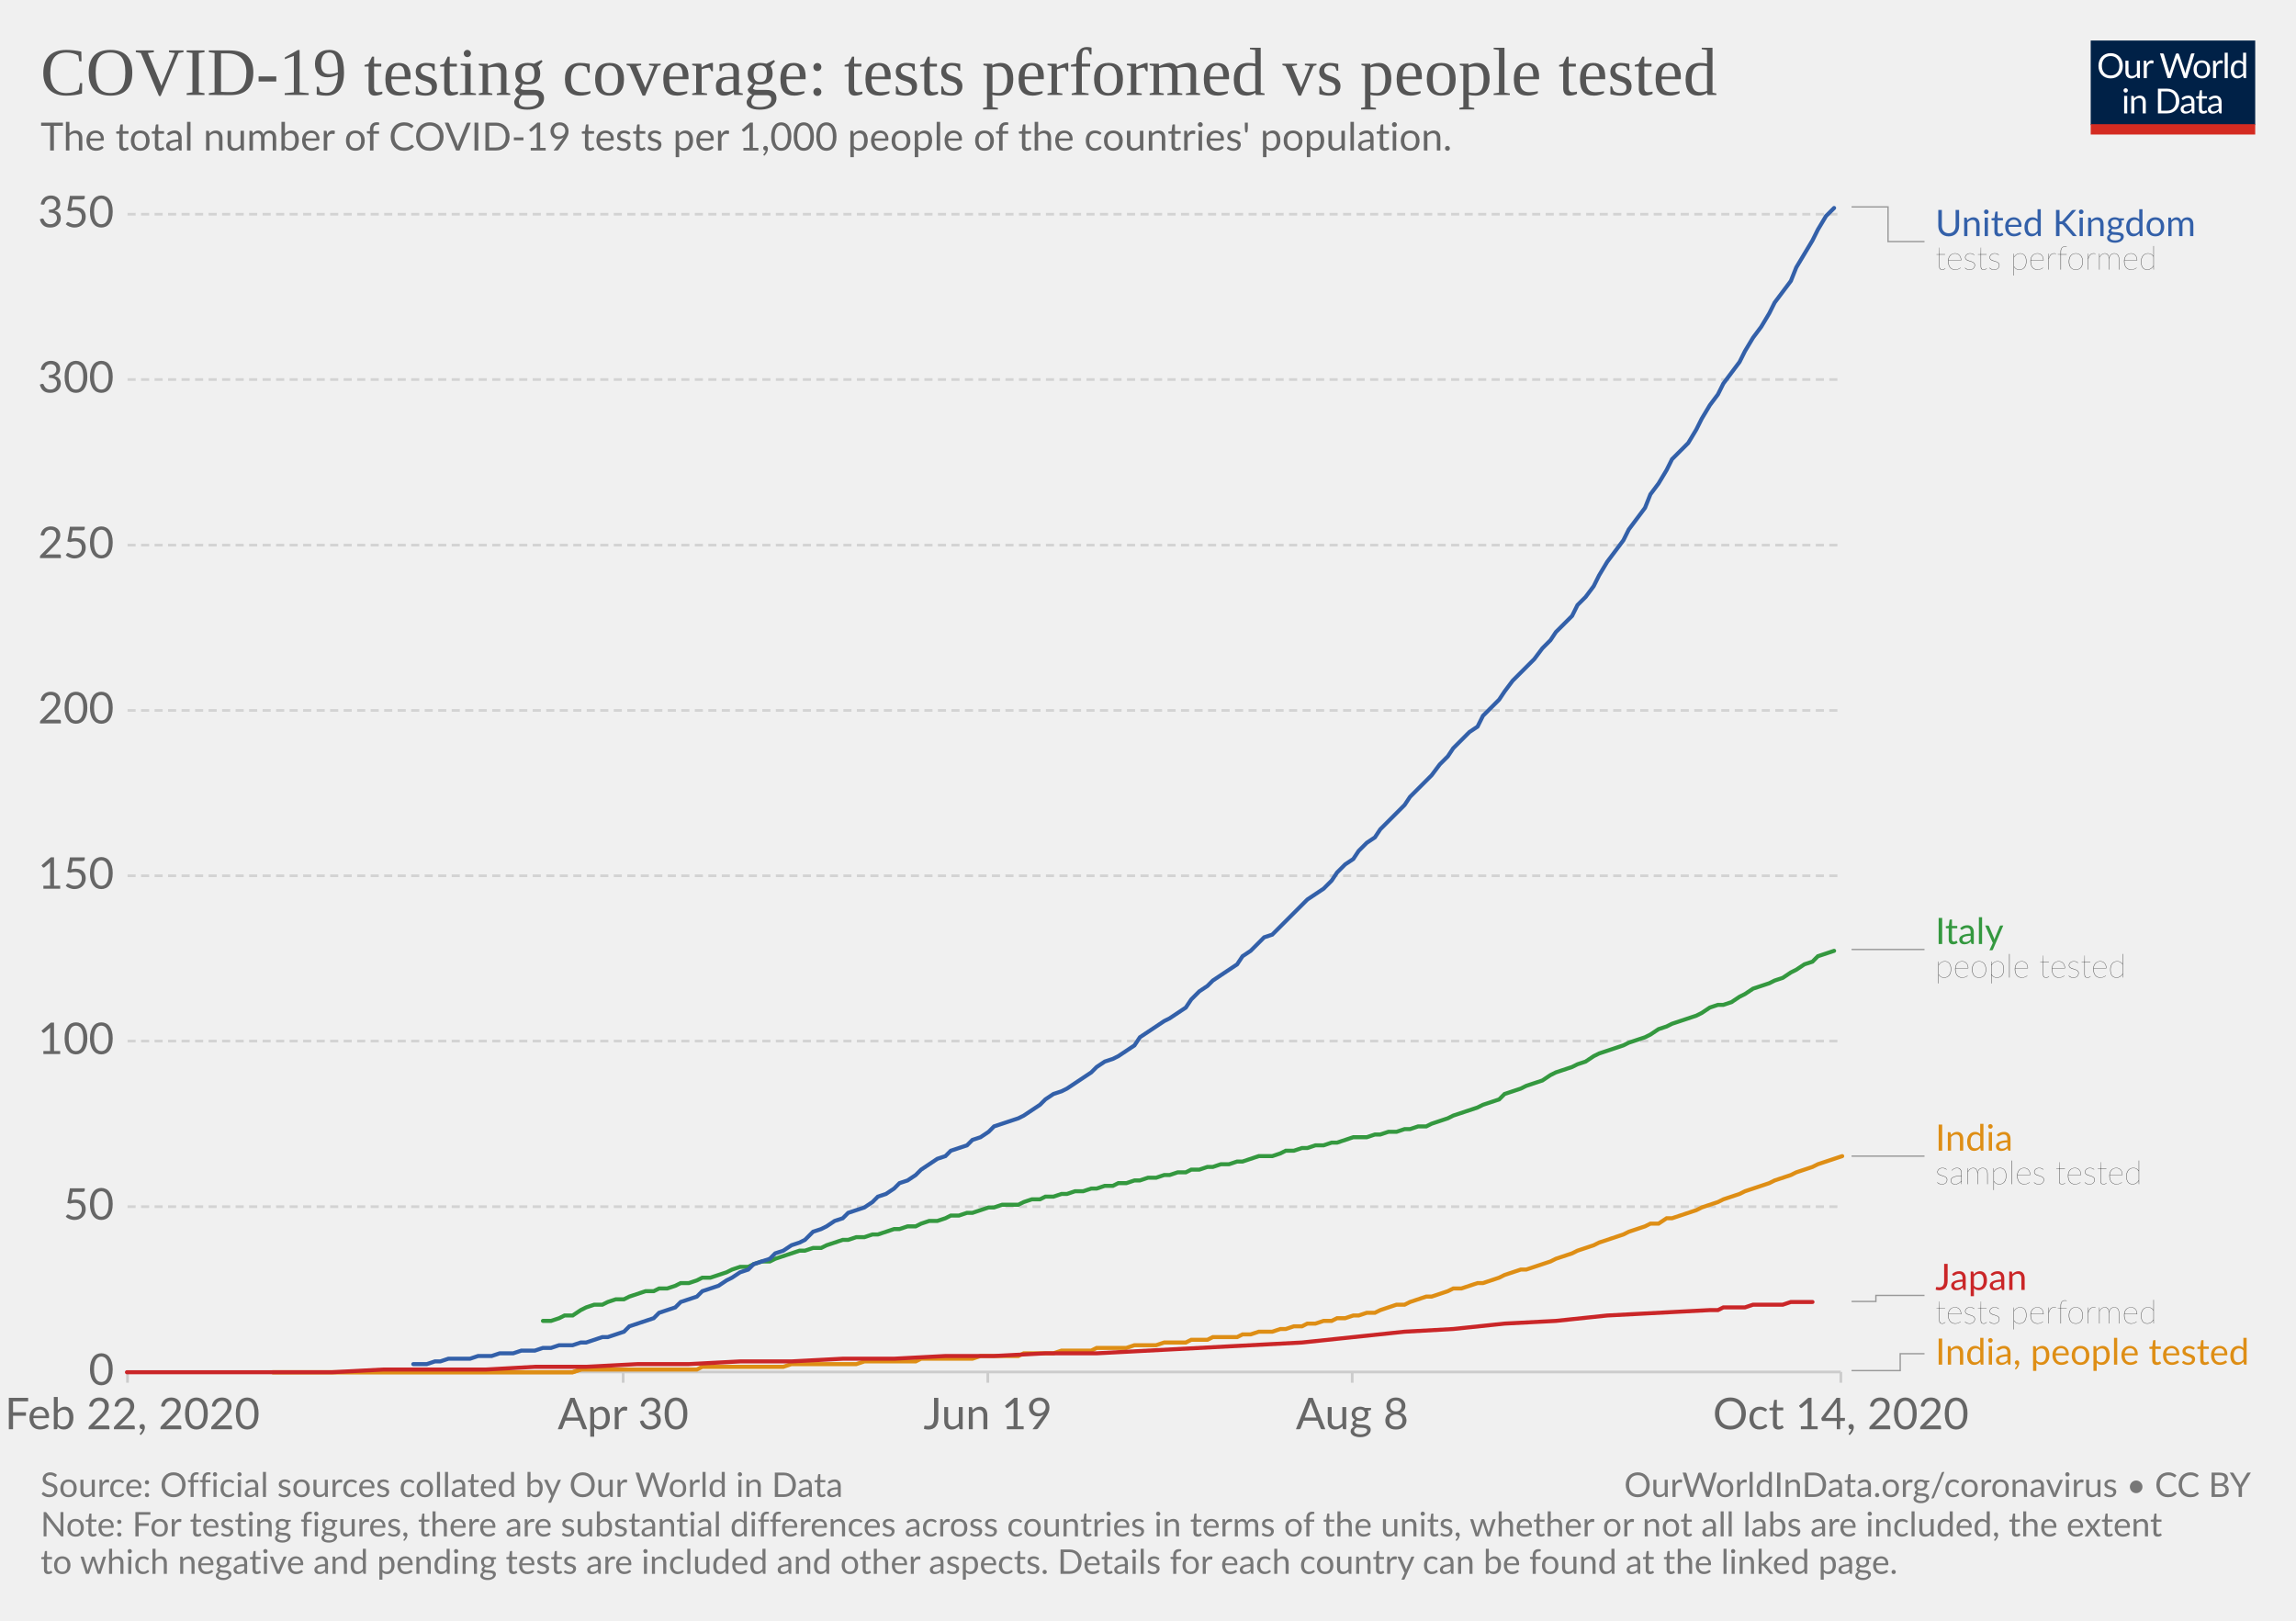
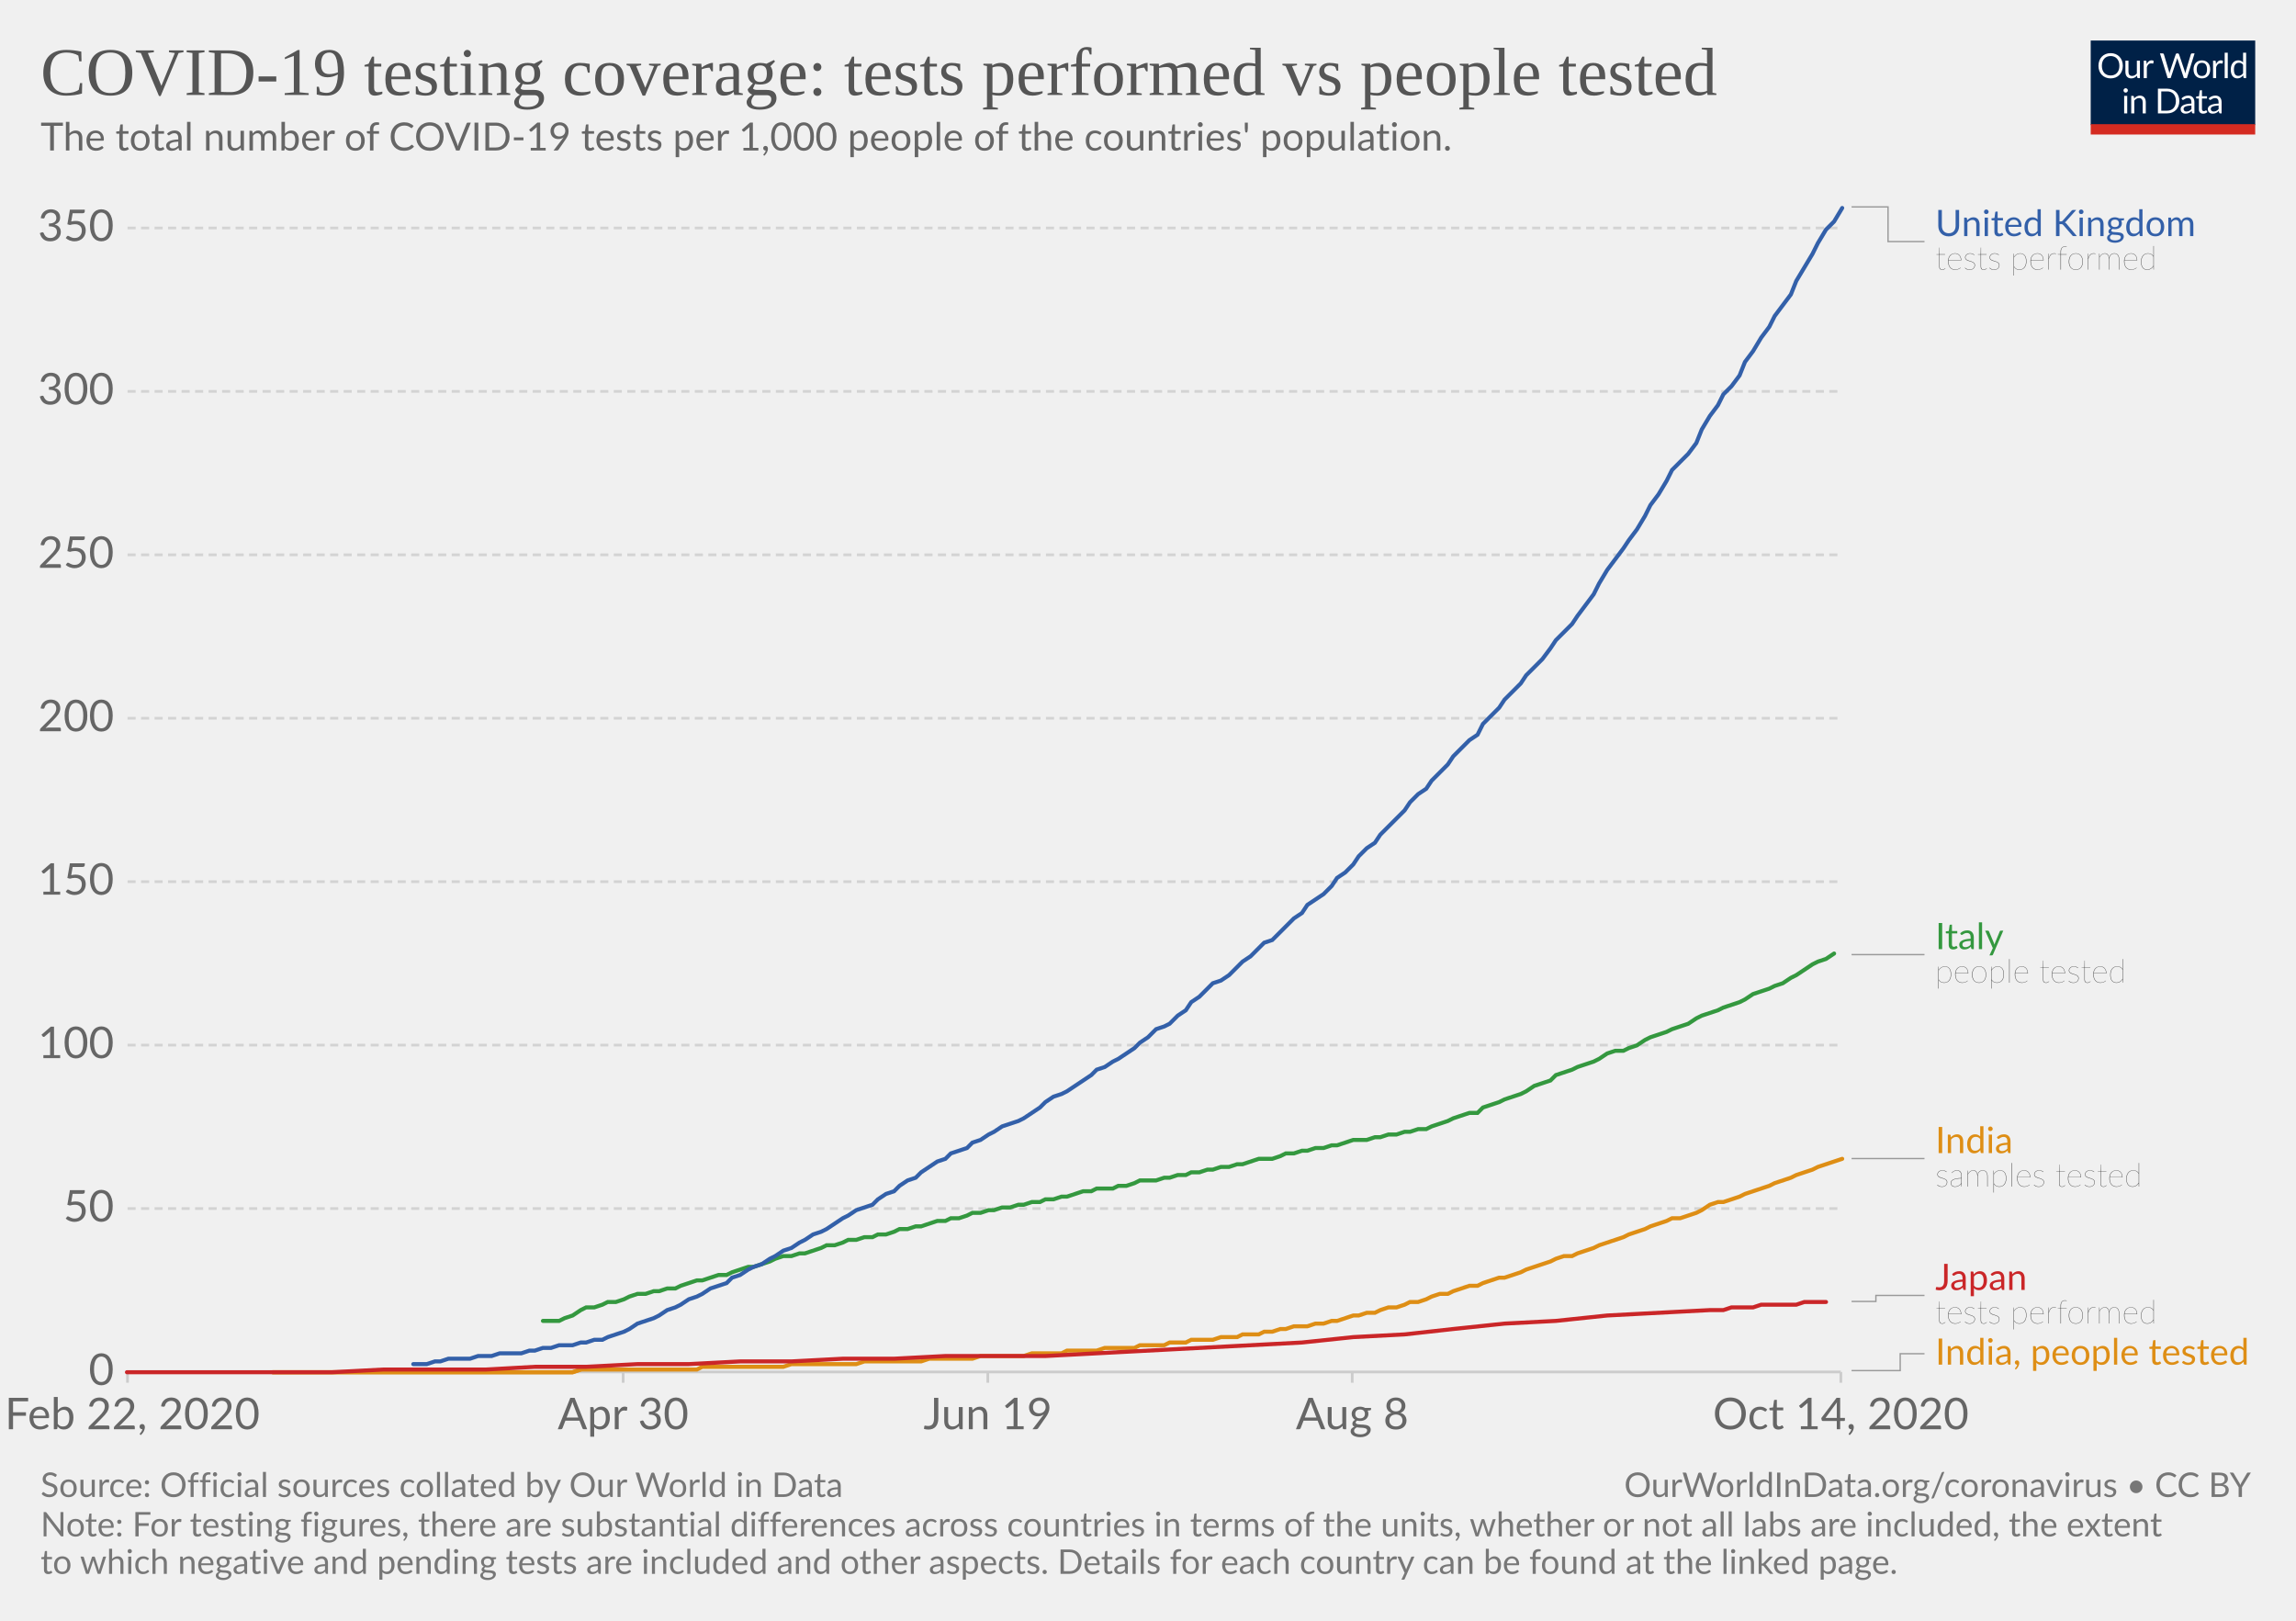
<svg xmlns="http://www.w3.org/2000/svg" version="1.1" style="background-color:#fff;-webkit-font-smoothing:antialiased" width="850" height="600" viewBox="0 0 850 600" font-family="Lato,'Helvetica Neue',Helvetica,Arial,sans-serif" font-size="18" text-rendering="optimizeLegibility">
  <g class="HeaderView">
    <g transform="matrix(.29 0 0 .29 774 15)">
      <svg width="210" height="120" viewBox="0 0 210 120" fill="none">
        <g clip-path="url(#clip0)">
          <path d="M0 0h210v107.89H0V0z" fill="#002147" />
          <path d="M40.98 32.25c0 2.36-.38 4.53-1.12 6.51a14.26 14.26 0 01-8.1 8.4c-1.9.78-4.02 1.17-6.34 1.17a16.6 16.6 0 01-6.33-1.17 14.31 14.31 0 01-8.08-8.4 18.29 18.29 0 01-1.12-6.51c0-2.36.38-4.53 1.12-6.5a14.32 14.32 0 018.07-8.44c1.92-.8 4.03-1.19 6.34-1.19 2.32 0 4.43.4 6.34 1.19 1.92.8 3.56 1.9 4.93 3.34a14.87 14.87 0 013.17 5.1 18.1 18.1 0 011.12 6.5zm-4.38 0c0-1.94-.26-3.68-.8-5.22a10.91 10.91 0 00-2.24-3.89 9.68 9.68 0 00-3.52-2.46 11.95 11.95 0 00-4.62-.86c-1.68 0-3.21.28-4.6.86a9.88 9.88 0 00-3.54 2.46 10.91 10.91 0 00-2.24 3.9c-.53 1.53-.8 3.27-.8 5.2 0 1.94.27 3.68.8 5.22a11.17 11.17 0 002.24 3.9 10.01 10.01 0 003.55 2.44c1.38.56 2.9.83 4.6.83 1.7 0 3.24-.27 4.61-.83a9.8 9.8 0 003.52-2.44 11.17 11.17 0 002.25-3.9c.53-1.54.8-3.28.8-5.21zm26.22-6.54V48H60.5c-.56 0-.9-.27-1.05-.81l-.31-2.4a12.45 12.45 0 01-3.26 2.6c-1.2.64-2.58.96-4.13.96-1.22 0-2.3-.2-3.24-.6a6.52 6.52 0 01-2.33-1.7 7.37 7.37 0 01-1.43-2.67c-.3-1.04-.46-2.2-.46-3.45V25.7h3.91v14.22c0 1.68.38 2.99 1.15 3.91.77.93 1.96 1.39 3.54 1.39 1.16 0 2.24-.27 3.23-.82a10.42 10.42 0 002.8-2.28V25.7h3.91zm8.61 4.47a9.94 9.94 0 012.6-3.56 5.64 5.64 0 013.76-1.3c.47 0 .92.05 1.34.15.44.1.83.27 1.17.49l-.3 2.92c-.09.37-.3.55-.66.55-.2 0-.5-.04-.9-.13a6.21 6.21 0 00-3.24.18c-.54.2-1.03.5-1.47.92-.42.4-.81.9-1.17 1.5-.33.58-.64 1.26-.92 2.02V48H67.7V25.71h2.25c.42 0 .72.08.88.25.16.16.27.44.33.83l.26 3.39zm61.16-13.7L122.75 48h-3.82l-7.99-24.05a21.95 21.95 0 01-.42-1.58 38.36 38.36 0 01-.44 1.58L102.05 48h-3.83L88.4 16.47h3.54c.38 0 .7.1.95.29.26.2.43.43.5.73l6.52 21.9c.1.4.2.83.28 1.28.1.46.2.94.29 1.46l.3-1.46c.12-.47.25-.9.38-1.27l7.41-21.91c.1-.25.26-.48.51-.69.27-.22.58-.33.95-.33h1.23c.38 0 .69.1.92.29.24.2.41.43.53.73l7.4 21.9a28.4 28.4 0 01.68 2.62 29.52 29.52 0 01.52-2.61l6.54-21.91c.07-.27.23-.5.48-.7.27-.21.58-.32.95-.32h3.32zm9.35 8.88c1.63 0 3.1.27 4.4.82a9.43 9.43 0 015.46 5.94c.5 1.4.74 2.98.74 4.73 0 1.76-.25 3.34-.74 4.75a9.43 9.43 0 01-5.46 5.92c-1.3.52-2.77.79-4.4.79-1.64 0-3.12-.27-4.44-.8a9.42 9.42 0 01-3.35-2.3c-.92-1-1.63-2.2-2.13-3.61-.49-1.41-.73-3-.73-4.75s.24-3.33.73-4.73c.5-1.43 1.2-2.64 2.13-3.63a9.4 9.4 0 013.35-2.31c1.32-.55 2.8-.82 4.44-.82zm0 19.89c2.2 0 3.84-.73 4.93-2.2 1.08-1.48 1.63-3.54 1.63-6.18 0-2.66-.55-4.72-1.63-6.2-1.09-1.49-2.73-2.23-4.93-2.23-1.12 0-2.09.2-2.93.57a5.7 5.7 0 00-2.06 1.65 7.5 7.5 0 00-1.24 2.67c-.26 1.04-.4 2.22-.4 3.54 0 2.64.55 4.7 1.64 6.18 1.1 1.47 2.76 2.2 4.99 2.2zm17.97-15.07a9.94 9.94 0 012.6-3.56 5.64 5.64 0 013.76-1.3c.47 0 .91.05 1.34.15.44.1.83.27 1.16.49l-.28 2.92c-.09.37-.31.55-.66.55-.2 0-.5-.04-.9-.13a6.2 6.2 0 00-3.24.18c-.54.2-1.03.5-1.47.92-.43.4-.82.9-1.17 1.5a13.1 13.1 0 00-.92 2.02V48h-3.94V25.71h2.24c.43 0 .72.08.88.25.17.16.28.44.33.83l.27 3.39zm15.04-14.59V48h-3.92V15.6h3.92zm19.55 15.43a6.22 6.22 0 00-2.38-2.05 6.7 6.7 0 00-2.86-.6c-2.07 0-3.66.75-4.77 2.23-1.12 1.48-1.68 3.6-1.68 6.33 0 1.46.13 2.7.38 3.74a7.29 7.29 0 001.1 2.56 4.35 4.35 0 001.78 1.45c.7.3 1.5.46 2.4.46 1.29 0 2.41-.3 3.36-.88a9.6 9.6 0 002.67-2.49V31.02zm3.91-15.43V48h-2.33c-.56 0-.9-.27-1.06-.81l-.35-2.71a12.13 12.13 0 01-3.25 2.77 8.28 8.28 0 01-4.23 1.06 7.31 7.31 0 01-6.14-2.9c-.73-.96-1.3-2.15-1.69-3.57a18.35 18.35 0 01.07-9.48 11.29 11.29 0 011.89-3.7 8.7 8.7 0 017.06-3.34 7.96 7.96 0 016.12 2.62V15.59h3.91zM46.61 70.71V93H42.7V70.71h3.91zm.84-7c0 .39-.08.75-.24 1.09a2.81 2.81 0 01-1.52 1.47 2.67 2.67 0 01-2.16 0 2.9 2.9 0 01-1.45-1.47 2.67 2.67 0 010-2.16c.15-.35.35-.65.6-.9.25-.27.53-.47.85-.62a2.67 2.67 0 012.16 0c.35.15.65.35.9.62.27.25.47.55.62.9.16.34.24.7.24 1.08zm7.97 10.24c.49-.54 1-1.04 1.54-1.48a9.85 9.85 0 013.66-1.84 8.96 8.96 0 015.43.35c.94.4 1.72.97 2.33 1.71a7.36 7.36 0 011.43 2.67c.32 1.04.49 2.19.49 3.45V93h-3.94V78.81c0-1.69-.4-3-1.17-3.92-.76-.93-1.93-1.4-3.5-1.4a6.6 6.6 0 00-3.25.83c-1 .56-1.92 1.31-2.77 2.27V93h-3.94V70.71h2.35c.56 0 .9.28 1.04.82l.3 2.42zm57.7 3.3c0 2.36-.37 4.5-1.11 6.44a14.3 14.3 0 01-3.17 4.98 14.1 14.1 0 01-4.93 3.2c-1.9.76-4.02 1.13-6.33 1.13H85.8V61.47h11.77c2.31 0 4.42.39 6.33 1.15a13.8 13.8 0 018.1 8.18 17.75 17.75 0 011.12 6.45zm-4.37 0c0-1.94-.26-3.67-.8-5.2a10.94 10.94 0 00-2.23-3.87 9.57 9.57 0 00-3.53-2.42 12.23 12.23 0 00-4.61-.83h-7.5v24.62h7.5c1.7 0 3.24-.28 4.61-.84a9.7 9.7 0 003.53-2.4 10.94 10.94 0 002.24-3.87c.53-1.53.8-3.26.8-5.2zm19.8 5.72c-1.8.06-3.34.2-4.62.44-1.26.22-2.3.51-3.1.88-.8.36-1.37.8-1.74 1.3-.35.5-.53 1.05-.53 1.67 0 .58.1 1.1.3 1.52a3 3 0 00.76 1.05c.34.27.73.46 1.17.6.45.11.94.17 1.45.17a7.28 7.28 0 003.5-.81 11.95 11.95 0 002.82-2.2v-4.62zm-12.65-9.11a12.73 12.73 0 013.98-2.66c1.43-.59 3-.88 4.73-.88 1.25 0 2.36.2 3.33.61a6.81 6.81 0 013.94 4.38c.33 1.04.5 2.19.5 3.43V93h-1.74a1.8 1.8 0 01-.88-.18c-.2-.13-.36-.38-.48-.74l-.44-2.12c-.59.55-1.16 1.03-1.72 1.46a9.48 9.48 0 01-3.74 1.7c-.69.15-1.46.23-2.3.23-.87 0-1.69-.12-2.45-.35a5.34 5.34 0 01-3.34-2.93 6.64 6.64 0 01-.49-2.64c0-.88.25-1.72.73-2.53a6.33 6.33 0 012.35-2.17c1.09-.63 2.5-1.15 4.25-1.54 1.75-.41 3.89-.65 6.42-.7v-1.75c0-1.73-.37-3.03-1.12-3.91-.75-.9-1.84-1.34-3.28-1.34-.97 0-1.78.12-2.44.37-.64.23-1.2.5-1.7.81l-1.23.82c-.33.23-.67.35-1 .35-.27 0-.5-.07-.69-.2a2.1 2.1 0 01-.48-.53l-.7-1.25zm27.67 19.5c-1.76 0-3.12-.5-4.07-1.48-.94-.98-1.41-2.4-1.41-4.25V74h-2.68a.9.9 0 01-.6-.2c-.16-.14-.24-.36-.24-.66v-1.56l3.65-.46.9-6.89a.9.9 0 01.29-.52.88.88 0 01.62-.22H142v7.67h6.44V74H142v13.38c0 .94.22 1.63.68 2.09.45.45 1.04.68 1.76.68a3.21 3.21 0 001.85-.53l.55-.35c.16-.12.3-.18.41-.18.2 0 .4.13.55.38l1.15 1.87a7.45 7.45 0 01-2.44 1.5c-.96.35-1.94.52-2.95.52zm19.68-10.4c-1.8.07-3.34.21-4.62.45-1.26.22-2.3.51-3.1.88-.8.36-1.37.8-1.74 1.3-.35.5-.53 1.05-.53 1.67 0 .58.1 1.1.3 1.52.18.42.44.77.76 1.05.34.27.73.46 1.17.6.45.11.94.17 1.45.17a7.3 7.3 0 003.5-.81 12.04 12.04 0 002.82-2.2v-4.62zm-12.65-9.1a12.72 12.72 0 013.99-2.66c1.42-.59 3-.88 4.72-.88 1.25 0 2.36.2 3.33.61a6.81 6.81 0 013.94 4.38c.33 1.04.5 2.19.5 3.43V93h-1.74a1.8 1.8 0 01-.88-.18c-.2-.13-.36-.38-.48-.74l-.44-2.12c-.59.55-1.16 1.03-1.72 1.46a9.48 9.48 0 01-3.74 1.7c-.69.15-1.46.23-2.3.23-.87 0-1.69-.12-2.45-.35a5.33 5.33 0 01-3.34-2.93 6.62 6.62 0 01-.49-2.64c0-.88.25-1.72.73-2.53a6.33 6.33 0 012.35-2.17c1.09-.63 2.5-1.15 4.25-1.54a31.2 31.2 0 016.42-.7v-1.75c0-1.73-.37-3.03-1.12-3.91-.75-.9-1.84-1.34-3.28-1.34-.97 0-1.78.12-2.44.37-.64.23-1.2.5-1.7.81-.46.3-.87.57-1.22.82-.34.23-.68.35-1.02.35-.26 0-.49-.07-.68-.2a1.88 1.88 0 01-.48-.53l-.7-1.25z" fill="#fff" />
          <path fill="#D42B21" d="M0 106.79h210V120H0z" />
        </g>
        <defs>
          <clipPath id="clip0">
            <path fill="#fff" d="M0 0h210v120H0z" />
          </clipPath>
        </defs>
      </svg>
    </g>
    <a href="https://ourworldindata.org/grapher/total-tests-per-thousand-people-vs-tests?time=2020-02-24..latest" target="_blank" rel="noopener" font-family="&quot;Playfair Display&quot;,Georgia,&quot;Times New Roman&quot;,serif">
      <text font-size="25.2" x="15" y="35.2" fill="#555">
        <tspan x="15" y="35.16">COVID-19 testing coverage: tests performed vs people tested</tspan>
      </text>
    </a>
    <text font-size="14.4" x="15" y="55.7" fill="#666">
      <tspan x="15" y="55.72">The total number of COVID-19 tests per 1,000 people of the countries' population.</tspan>
    </text>
  </g>
  <g class="LineChart">
    <defs>
      <clipPath id="a">
        <path d="M37.22 0h830v905h-830z" />
      </clipPath>
    </defs>
    <g class="DualAxisView">
      <g class="HorizontalAxis">
        <path stroke="#ccc" d="M47.2 507.9v4M230.7 507.9v4M365.7 507.9v4M500.6 507.9v4M681.5 507.9v4" />
        <text x="49" y="529.1" fill="#666" text-anchor="middle" font-size="16.2">Feb 22, 2020</text>
        <text x="230.7" y="529.1" fill="#666" text-anchor="middle" font-size="16.2">Apr 30</text>
        <text x="365.7" y="529.1" fill="#666" text-anchor="middle" font-size="16.2">Jun 19</text>
        <text x="500.6" y="529.1" fill="#666" text-anchor="middle" font-size="16.2">Aug 8</text>
        <text x="681.5" y="529.1" fill="#666" text-anchor="middle" font-size="16.2">Oct 14, 2020</text>
      </g>
      <g class="VerticalAxis" fill="#666" dominant-baseline="middle" text-anchor="end" font-size="16.2">
        <text x="42.22" y="507.9">0</text>
-         <text x="42.22" y="446.7">50</text>
-         <text x="42.22" y="385.4">100</text>
-         <text x="42.22" y="324.2">150</text>
-         <text x="42.22" y="263">200</text>
-         <text x="42.22" y="201.8">250</text>
-         <text x="42.22" y="140.5">300</text>
-         <text x="42.22" y="79.3">350</text>
+         <text x="42.22" y="447.4">50</text>
+         <text x="42.22" y="386.9">100</text>
+         <text x="42.22" y="326.4">150</text>
+         <text x="42.22" y="265.9">200</text>
+         <text x="42.22" y="205.4">250</text>
+         <text x="42.22" y="144.9">300</text>
+         <text x="42.22" y="84.4">350</text>
      </g>
      <g class="AxisGridLines horizontalLines">
        <path stroke="#ccc" d="M47.22 507.9h634.25" />
-         <path stroke="#d3d3d3" stroke-dasharray="3,2" d="M47.22 446.7h634.25M47.22 385.4h634.25M47.22 324.2h634.25M47.22 263h634.25M47.22 201.8h634.25M47.22 140.5h634.25M47.22 79.3h634.25" />
+         <path stroke="#d3d3d3" stroke-dasharray="3,2" d="M47.22 447.4h634.25M47.22 386.9h634.25M47.22 326.4h634.25M47.22 265.9h634.25M47.22 205.4h634.25M47.22 144.9h634.25M47.22 84.4h634.25" />
      </g>
    </g>
    <g clip-path="url(#a)">
      <g class="LineLabels" cursor="default">
        <g class="legendMark">
          <g class="indicator">
            <path d="M685.47 76.6h13.5v12.83h13.5" stroke="#999" stroke-width=".5" fill="none" />
          </g>
          <text font-size="13.5" x="716.5" y="87.4" fill="#3360a9">
            <tspan x="716.47" y="87.4">United Kingdom</tspan>
          </text>
          <text font-size="12.15" x="716.5" y="99.8" fill="#333" class="textAnnotation" font-weight="lighter">
            <tspan x="716.47" y="99.82">tests performed</tspan>
          </text>
        </g>
        <g class="legendMark">
          <g class="indicator">
-             <path d="M685.47 351.5h13.5v0h13.5" stroke="#999" stroke-width=".5" fill="none" />
+             <path d="M685.47 353.4h13.5v0h13.5" stroke="#999" stroke-width=".5" fill="none" />
          </g>
-           <text font-size="13.5" x="716.5" y="349.5" fill="#34983f">
-             <tspan x="716.47" y="349.48">Italy</tspan>
+           <text font-size="13.5" x="716.5" y="351.4" fill="#34983f">
+             <tspan x="716.47" y="351.38">Italy</tspan>
          </text>
-           <text font-size="12.15" x="716.5" y="361.9" fill="#333" class="textAnnotation" font-weight="lighter">
-             <tspan x="716.47" y="361.89">people tested</tspan>
+           <text font-size="12.15" x="716.5" y="363.8" fill="#333" class="textAnnotation" font-weight="lighter">
+             <tspan x="716.47" y="363.79">people tested</tspan>
          </text>
        </g>
        <g class="legendMark">
          <g class="indicator">
-             <path d="M685.47 428h13.5v0h13.5" stroke="#999" stroke-width=".5" fill="none" />
+             <path d="M685.47 428.9h13.5v0h13.5" stroke="#999" stroke-width=".5" fill="none" />
          </g>
-           <text font-size="13.5" x="716.5" y="426" fill="#de8e15">
-             <tspan x="716.47" y="425.98">India</tspan>
+           <text font-size="13.5" x="716.5" y="426.9" fill="#de8e15">
+             <tspan x="716.47" y="426.88">India</tspan>
          </text>
-           <text font-size="12.15" x="716.5" y="438.4" fill="#333" class="textAnnotation" font-weight="lighter">
-             <tspan x="716.47" y="438.39">samples tested</tspan>
+           <text font-size="12.15" x="716.5" y="439.3" fill="#333" class="textAnnotation" font-weight="lighter">
+             <tspan x="716.47" y="439.29">samples tested</tspan>
          </text>
        </g>
        <g class="legendMark">
          <g class="indicator">
            <path d="M685.47 481.8h9v-2.23h18" stroke="#999" stroke-width=".5" fill="none" />
          </g>
          <text font-size="13.5" x="716.5" y="477.6" fill="#ca2628">
            <tspan x="716.47" y="477.55">Japan</tspan>
          </text>
          <text font-size="12.15" x="716.5" y="490" fill="#333" class="textAnnotation" font-weight="lighter">
            <tspan x="716.47" y="489.97">tests performed</tspan>
          </text>
        </g>
        <g class="legendMark">
          <g class="indicator">
            <path d="M685.47 507.4h18v-6.25h9" stroke="#999" stroke-width=".5" fill="none" />
          </g>
          <text font-size="13.5" x="716.5" y="505.2" fill="#de8e15">
            <tspan x="716.47" y="505.2">India, people tested</tspan>
          </text>
        </g>
      </g>
      <g class="Lines">
        <g class="key-India_0">
-           <path stroke="#de8e15" stroke-linecap="round" d="M101 508h111l3-1h43l2-1h30l3-1h24l3-1h19l2-1h19l3-1h14l2-1h11l3-1h11l2-1h11l3-1h8l3-1h8l2-1h6l2-1h9l2-1h3l3-1h5l3-1h2l3-1h3l2-1h3l3-1h3l2-1h3l3-1h2l3-1h3l2-1 3-1 3-1h3l2-1 3-1 3-1h2l3-1 3-1 2-1h3l3-1 3-1h2l3-1 3-1 2-1 3-1 3-1h2l3-1 3-1 3-1 2-1 3-1 3-1 2-1 3-1 3-1 2-1 3-1 3-1 3-1 2-1 3-1 3-1 2-1h3l3-2h2l3-1 3-1 3-1 2-1 3-1 3-1 2-1 3-1 3-1 2-1 3-1 3-1 3-1 2-1 3-1 3-1 2-1 3-1 3-1 2-1 3-1 3-1 3-1" fill="none" stroke-width="1.5" />
+           <path stroke="#de8e15" stroke-linecap="round" d="M101 508h111l3-1h43l2-1h30l3-1h24l3-1h21l3-1h16l3-1h16l3-1h11l2-1h11l3-1h11l2-1h9l2-1h6l2-1h8l3-1h6l2-1h6l2-1h3l3-1h2l3-1h5l3-1h3l3-1h2l3-1 3-1h2l3-1h3l2-1 3-1h3l3-1 2-1h3l3-1 2-1 3-1h3l2-1 3-1 3-1h3l2-1 3-1 3-1h2l3-1 3-1 2-1 3-1 3-1 3-1 2-1 3-1h3l2-1 3-1 3-1 2-1 3-1 3-1 3-1 2-1 3-1 3-1 2-1 3-1 3-1 2-1h3l3-1 3-1 2-1 3-2 3-1h2l3-1 3-1 2-1 3-1 3-1 3-1 2-1 3-1 3-1 2-1 3-1 3-1 2-1 3-1 3-1 3-1" fill="none" stroke-width="1.5" />
        </g>
        <g class="key-Italy_0">
-           <path stroke="#34983f" stroke-linecap="round" d="M201 489h3l3-1 2-1h3l3-2 2-1 3-1h3l2-1 3-1h3l2-1 3-1 3-1h3l2-1h3l3-1 2-1h3l3-1 2-1h3l3-1 3-1 2-1 3-1h3l2-1 3-1h3l2-1 3-1 3-1 3-1h2l3-1h3l2-1 3-1 3-1h2l3-1h3l3-1h2l3-1 3-1h2l3-1h3l2-1 3-1h3l3-1 2-1h3l3-1h2l3-1 3-1h2l3-1h6l2-1 3-1h3l2-1h3l3-1h2l3-1h3l3-1h2l3-1h3l2-1h3l3-1h2l3-1h3l3-1h2l3-1h3l2-1h3l3-1h2l3-1h3l3-1h2l3-1 3-1h5l3-1 2-1h3l3-1h2l3-1h3l3-1h2l3-1 3-1h5l3-1h2l3-1h3l3-1h2l3-1h3l2-1 3-1 3-1 2-1 3-1 3-1 3-1 2-1 3-1 3-1 2-2 3-1 3-1 2-1 3-1 3-1 3-2 2-1 3-1 3-1 2-1 3-1 3-2 2-1 3-1 3-1 3-1 2-1 3-1 3-1 2-1 3-2 3-1 2-1 3-1 3-1 3-1 2-1 3-2 3-1h2l3-1 3-2 2-1 3-2 3-1 3-1 2-1 3-1 3-2 2-1 3-2 3-1 2-2 3-1 3-1" fill="none" stroke-width="1.5" />
+           <path stroke="#34983f" stroke-linecap="round" d="M201 489h6l2-1 3-1 3-2 2-1h3l3-1 2-1h3l3-1 2-1 3-1h3l3-1h2l3-1h3l2-1 3-1 3-1h2l3-1 3-1h3l2-1 3-1 3-1h2l3-1 3-1 2-1 3-1h3l3-1h2l3-1 3-1 2-1h3l3-1 2-1h3l3-1h3l2-1h3l3-1 2-1h3l3-1h2l3-1 3-1h3l2-1h3l3-1 2-1h3l3-1h2l3-1h3l3-1h2l3-1h3l2-1h3l3-1h2l3-1 3-1h3l2-1h6l2-1h3l3-1 2-1h6l3-1h2l3-1h3l2-1h3l3-1h2l3-1h3l3-1h2l3-1 3-1h5l3-1 2-1h3l3-1h2l3-1h3l3-1h2l3-1 3-1h5l3-1h2l3-1h3l3-1h2l3-1h3l2-1 3-1 3-1 2-1 3-1 3-1h3l2-2 3-1 3-1 2-1 3-1 3-1 2-1 3-2 3-1 3-1 2-2 3-1 3-1 2-1 3-1 3-1 2-1 3-2 3-1h3l2-1 3-1 3-2 2-1 3-1 3-1 2-1 3-1 3-1 3-2 2-1 3-1 3-1 2-1 3-1 3-1 2-1 3-2 3-1 3-1 2-1 3-1 3-2 2-1 3-2 3-2 2-1 3-1 3-2" fill="none" stroke-width="1.5" />
        </g>
        <g class="key-India__002c-people-tested_0">
          <path stroke="#de8e15" stroke-linecap="round" d="M101 508h111l3-1" fill="none" stroke-width="1.5" />
        </g>
        <g class="key-United-Kingdom_0">
-           <path stroke="#3360a9" stroke-linecap="round" d="M153 505h5l3-1h2l3-1h8l3-1h5l3-1h5l3-1h5l3-1h3l3-1h5l3-1h2l3-1 3-1h2l3-1 3-1 2-2 3-1 3-1 3-1 2-2 3-1 3-1 2-2 3-1 3-1 2-2 3-1 3-1 3-2 2-1 3-2 3-1 2-2 3-1 3-1 2-2 3-1 3-2 3-1 2-1 3-3 3-1 2-1 3-2 3-1 2-2 3-1 3-1 3-2 2-2 3-1 3-2 2-2 3-1 3-2 2-2 3-2 3-2 3-1 2-2 3-1 3-1 2-2 3-1 3-2 2-2 3-1 3-1 3-1 2-1 3-2 3-2 2-2 3-2 3-1 2-1 3-2 3-2 3-2 2-2 3-2 3-1 2-1 3-2 3-2 2-3 3-2 3-2 3-2 2-1 3-2 3-2 2-3 3-3 3-2 2-2 3-2 3-2 3-2 2-3 3-2 3-3 2-2 3-1 3-3 2-2 3-3 3-3 2-2 3-2 3-2 3-3 2-3 3-3 3-2 2-3 3-3 3-2 2-3 3-3 3-3 3-3 2-3 3-3 3-3 2-2 3-4 3-3 2-3 3-3 3-3 3-2 2-4 3-3 3-3 2-3 3-4 3-3 2-2 3-3 3-4 3-3 2-3 3-3 3-3 2-4 3-3 3-4 2-4 3-5 3-4 3-4 2-4 3-4 3-4 2-5 3-4 3-5 2-4 3-3 3-3 3-5 2-4 3-5 3-4 2-4 3-4 3-4 2-4 3-5 3-4 3-5 2-4 3-4 3-4 2-5 3-5 3-5 2-4 3-5 3-3" fill="none" stroke-width="1.5" />
+           <path stroke="#3360a9" stroke-linecap="round" d="M153 505h5l3-1h2l3-1h8l3-1h5l3-1h8l3-1h2l3-1h3l3-1h5l3-1h2l3-1h3l2-1 3-1 3-1 2-1 3-2 3-1 3-1 2-1 3-2 3-1 2-1 3-2 3-1 2-1 3-2 3-1 3-1 2-2 3-1 3-2 2-1 3-1 3-2 2-1 3-2 3-1 3-2 2-1 3-2 3-1 2-1 3-2 3-2 2-1 3-2 3-1 3-1 2-2 3-2 3-1 2-2 3-2 3-1 2-2 3-2 3-2 3-1 2-2 3-1 3-1 2-2 3-1 3-2 2-1 3-2 3-1 3-1 2-1 3-2 3-2 2-2 3-2 3-1 2-1 3-2 3-2 3-2 2-2 3-1 3-2 2-1 3-2 3-2 2-2 3-2 3-3 3-1 2-1 3-3 3-2 2-3 3-2 3-3 2-2 3-1 3-2 3-3 2-2 3-2 3-3 2-2 3-1 3-3 2-2 3-3 3-2 2-3 3-2 3-2 3-3 2-3 3-2 3-3 2-3 3-3 3-2 2-3 3-3 3-3 3-3 2-3 3-3 3-2 2-3 3-3 3-3 2-3 3-3 3-3 3-2 2-4 3-3 3-3 2-3 3-3 3-3 2-3 3-3 3-3 3-4 2-3 3-3 3-3 2-3 3-4 3-4 2-4 3-5 3-4 3-4 2-3 3-4 3-5 2-4 3-4 3-5 2-4 3-3 3-3 3-4 2-5 3-5 3-4 2-4 3-3 3-4 2-5 3-4 3-5 3-4 2-4 3-4 3-4 2-5 3-5 3-5 2-4 3-5 3-3 3-5" fill="none" stroke-width="1.5" />
        </g>
        <g class="key-Japan_0">
-           <path stroke="#ca2628" stroke-linecap="round" d="M47 508h76l19-1h38l18-1h19l19-1h19l19-1h19l19-1h19l19-1h18l19-1h19l19-1 19-1 19-1 19-1 19-2 19-2 18-1 19-2 19-1 19-2 19-1 19-1h3l2-1h8l3-1h11l3-1h8" fill="none" stroke-width="1.5" />
+           <path stroke="#ca2628" stroke-linecap="round" d="M47 508h76l19-1h38l18-1h19l19-1h19l19-1h19l19-1h19l19-1h37l19-1 19-1 19-1 19-1 19-1 19-2 19-1 18-2 19-2 19-1 19-2 19-1 19-1h5l3-1h8l3-1h13l3-1h8" fill="none" stroke-width="1.5" />
        </g>
      </g>
    </g>
  </g>
  <g class="SourcesFooter" fill="#777">
    <g class="clickable" fill="#777">
      <text font-size="12.6" x="15" y="554.2">
        <tspan x="15" y="554.18">Source: Official sources collated by Our World in Data</tspan>
      </text>
    </g>
    <text font-size="12.6" x="15" y="568.8">
      <tspan x="15" y="568.78">Note: For testing figures, there are substantial differences across countries in terms of the units, whether or not all labs are included, the extent</tspan>
      <tspan x="15" y="582.64">to which negative and pending tests are included and other aspects. Details for each country can be found at the linked page.</tspan>
    </text>
    <text font-size="12.6" x="601.3" y="554.2">
      <tspan x="601.27" y="554.18">
        <a target="_blank" href="https://ourworldindata.org/coronavirus" fill="#777">OurWorldInData.org/coronavirus</a> • <a class="cclogo" href="http://creativecommons.org/licenses/by/4.0/deed.en_US" target="_blank" fill="#777">CC BY</a>
      </tspan>
    </text>
  </g>
</svg>
